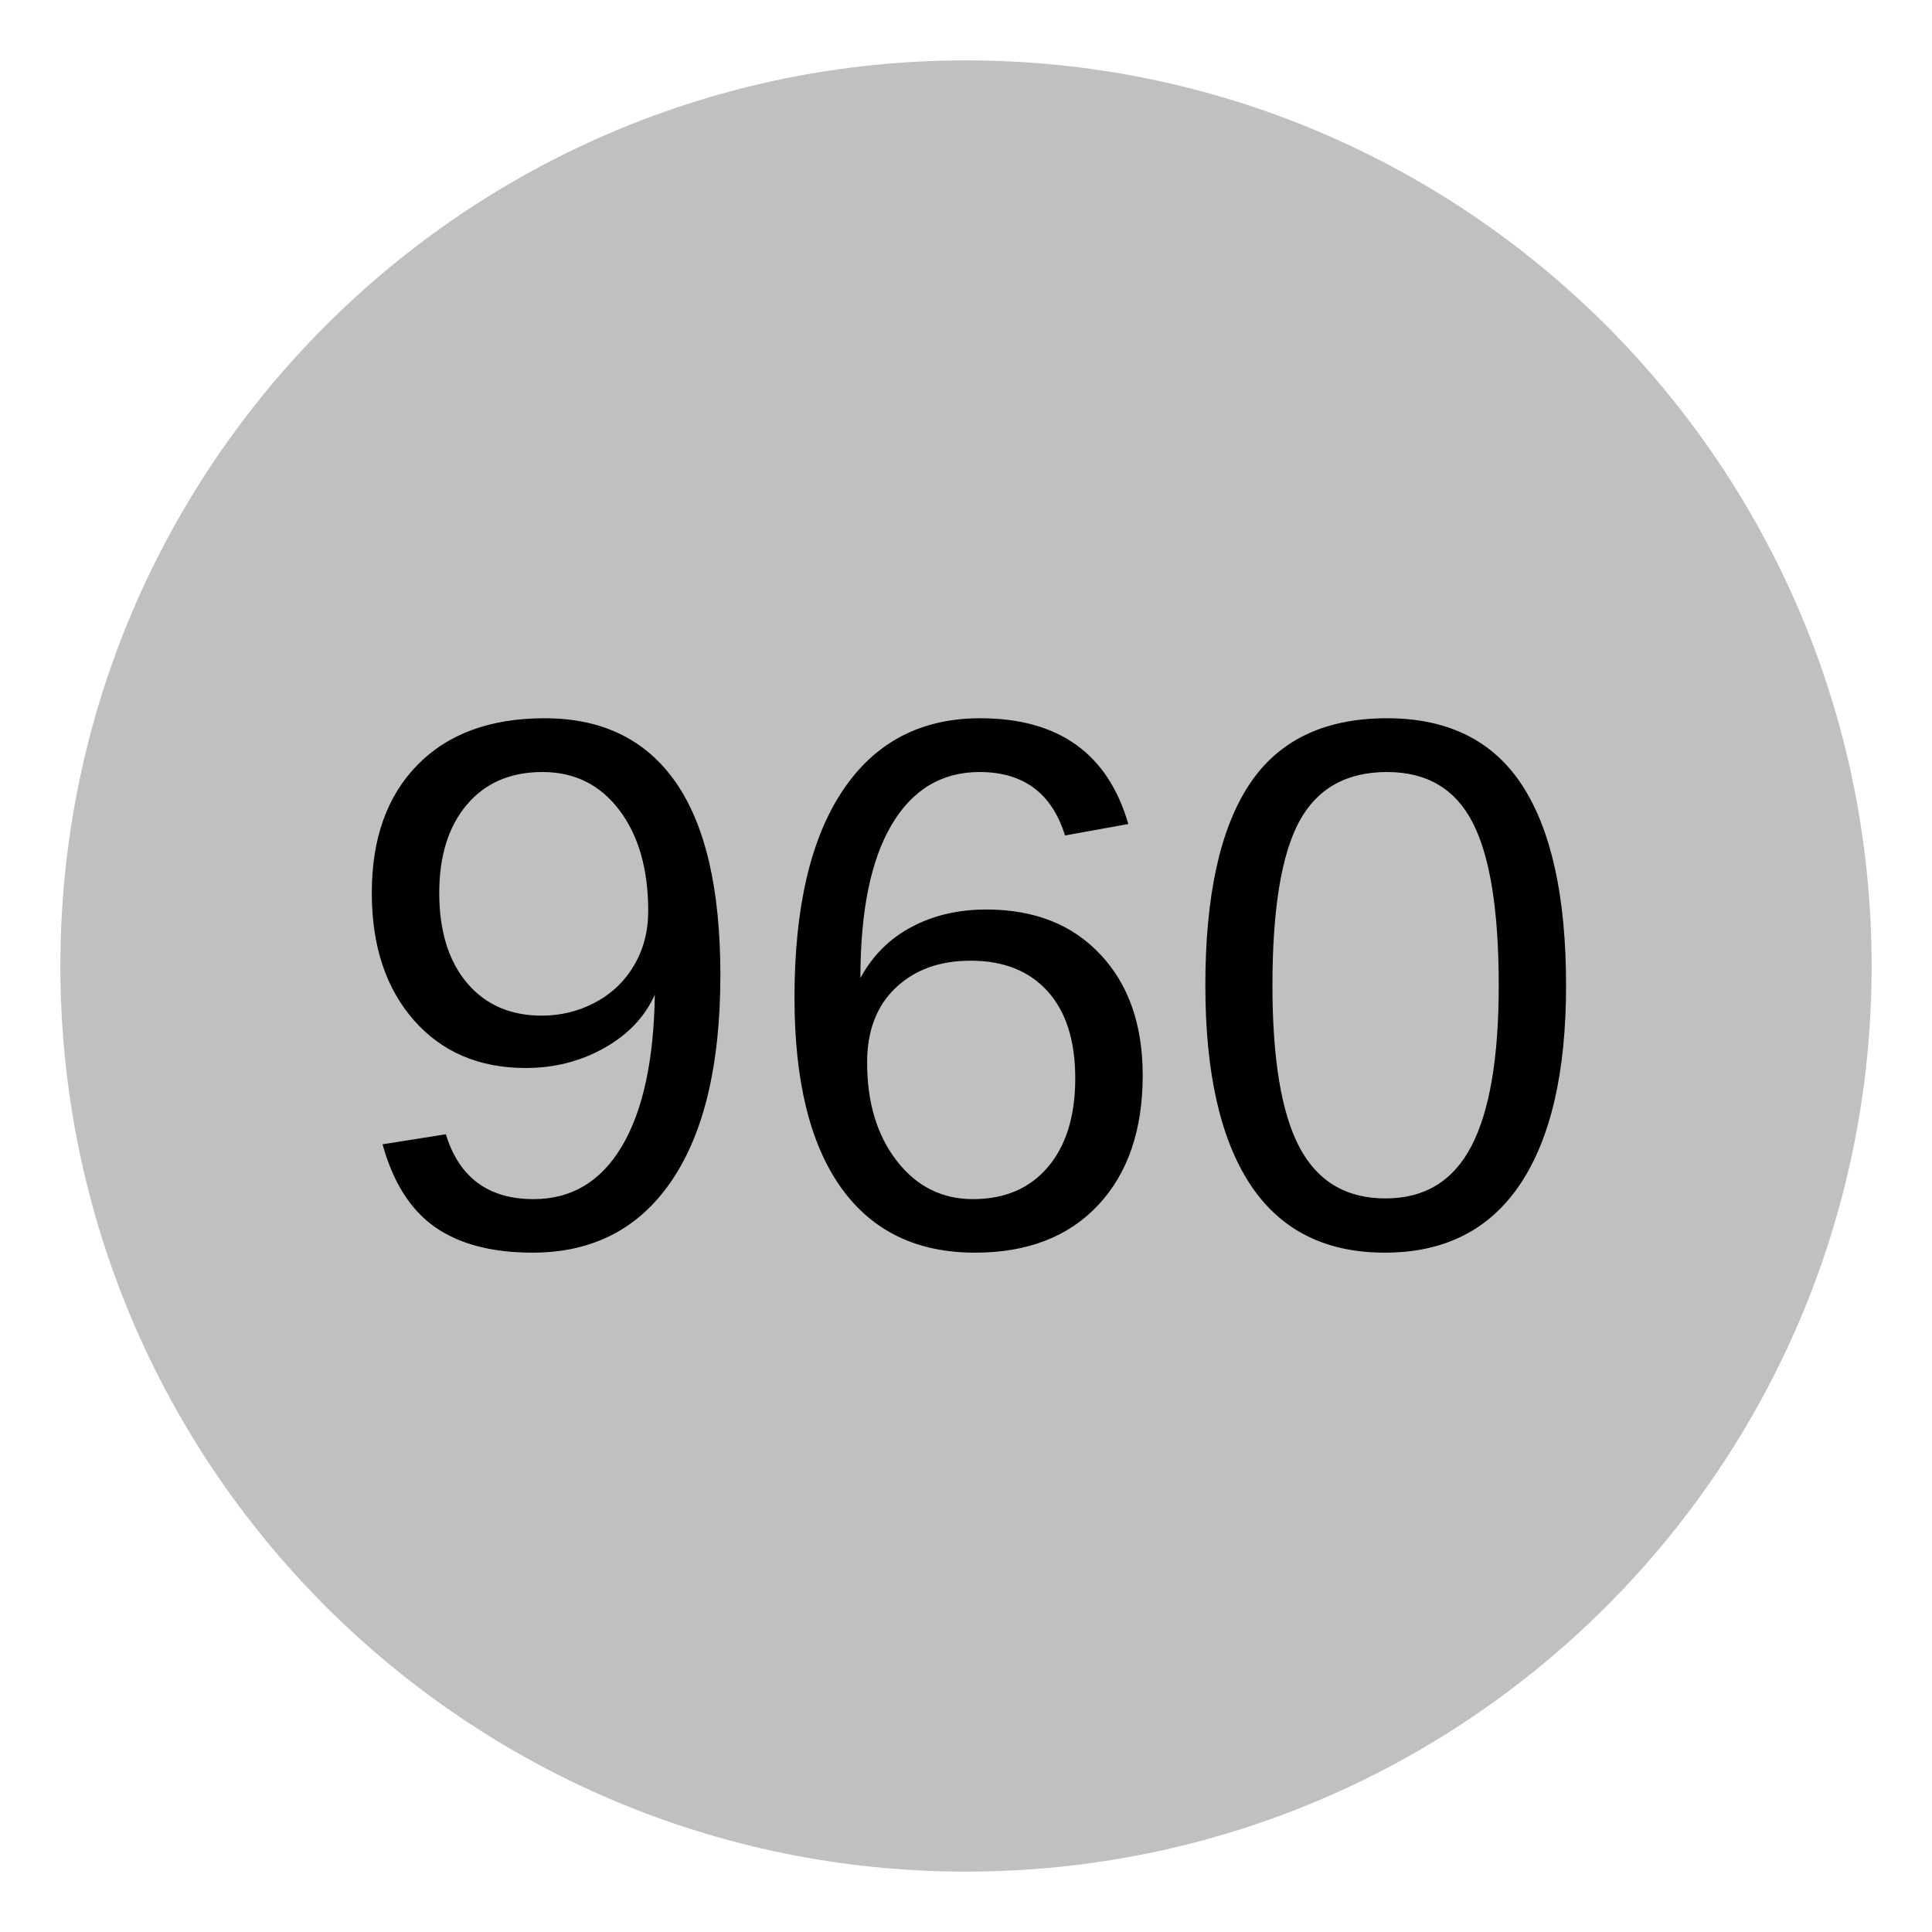
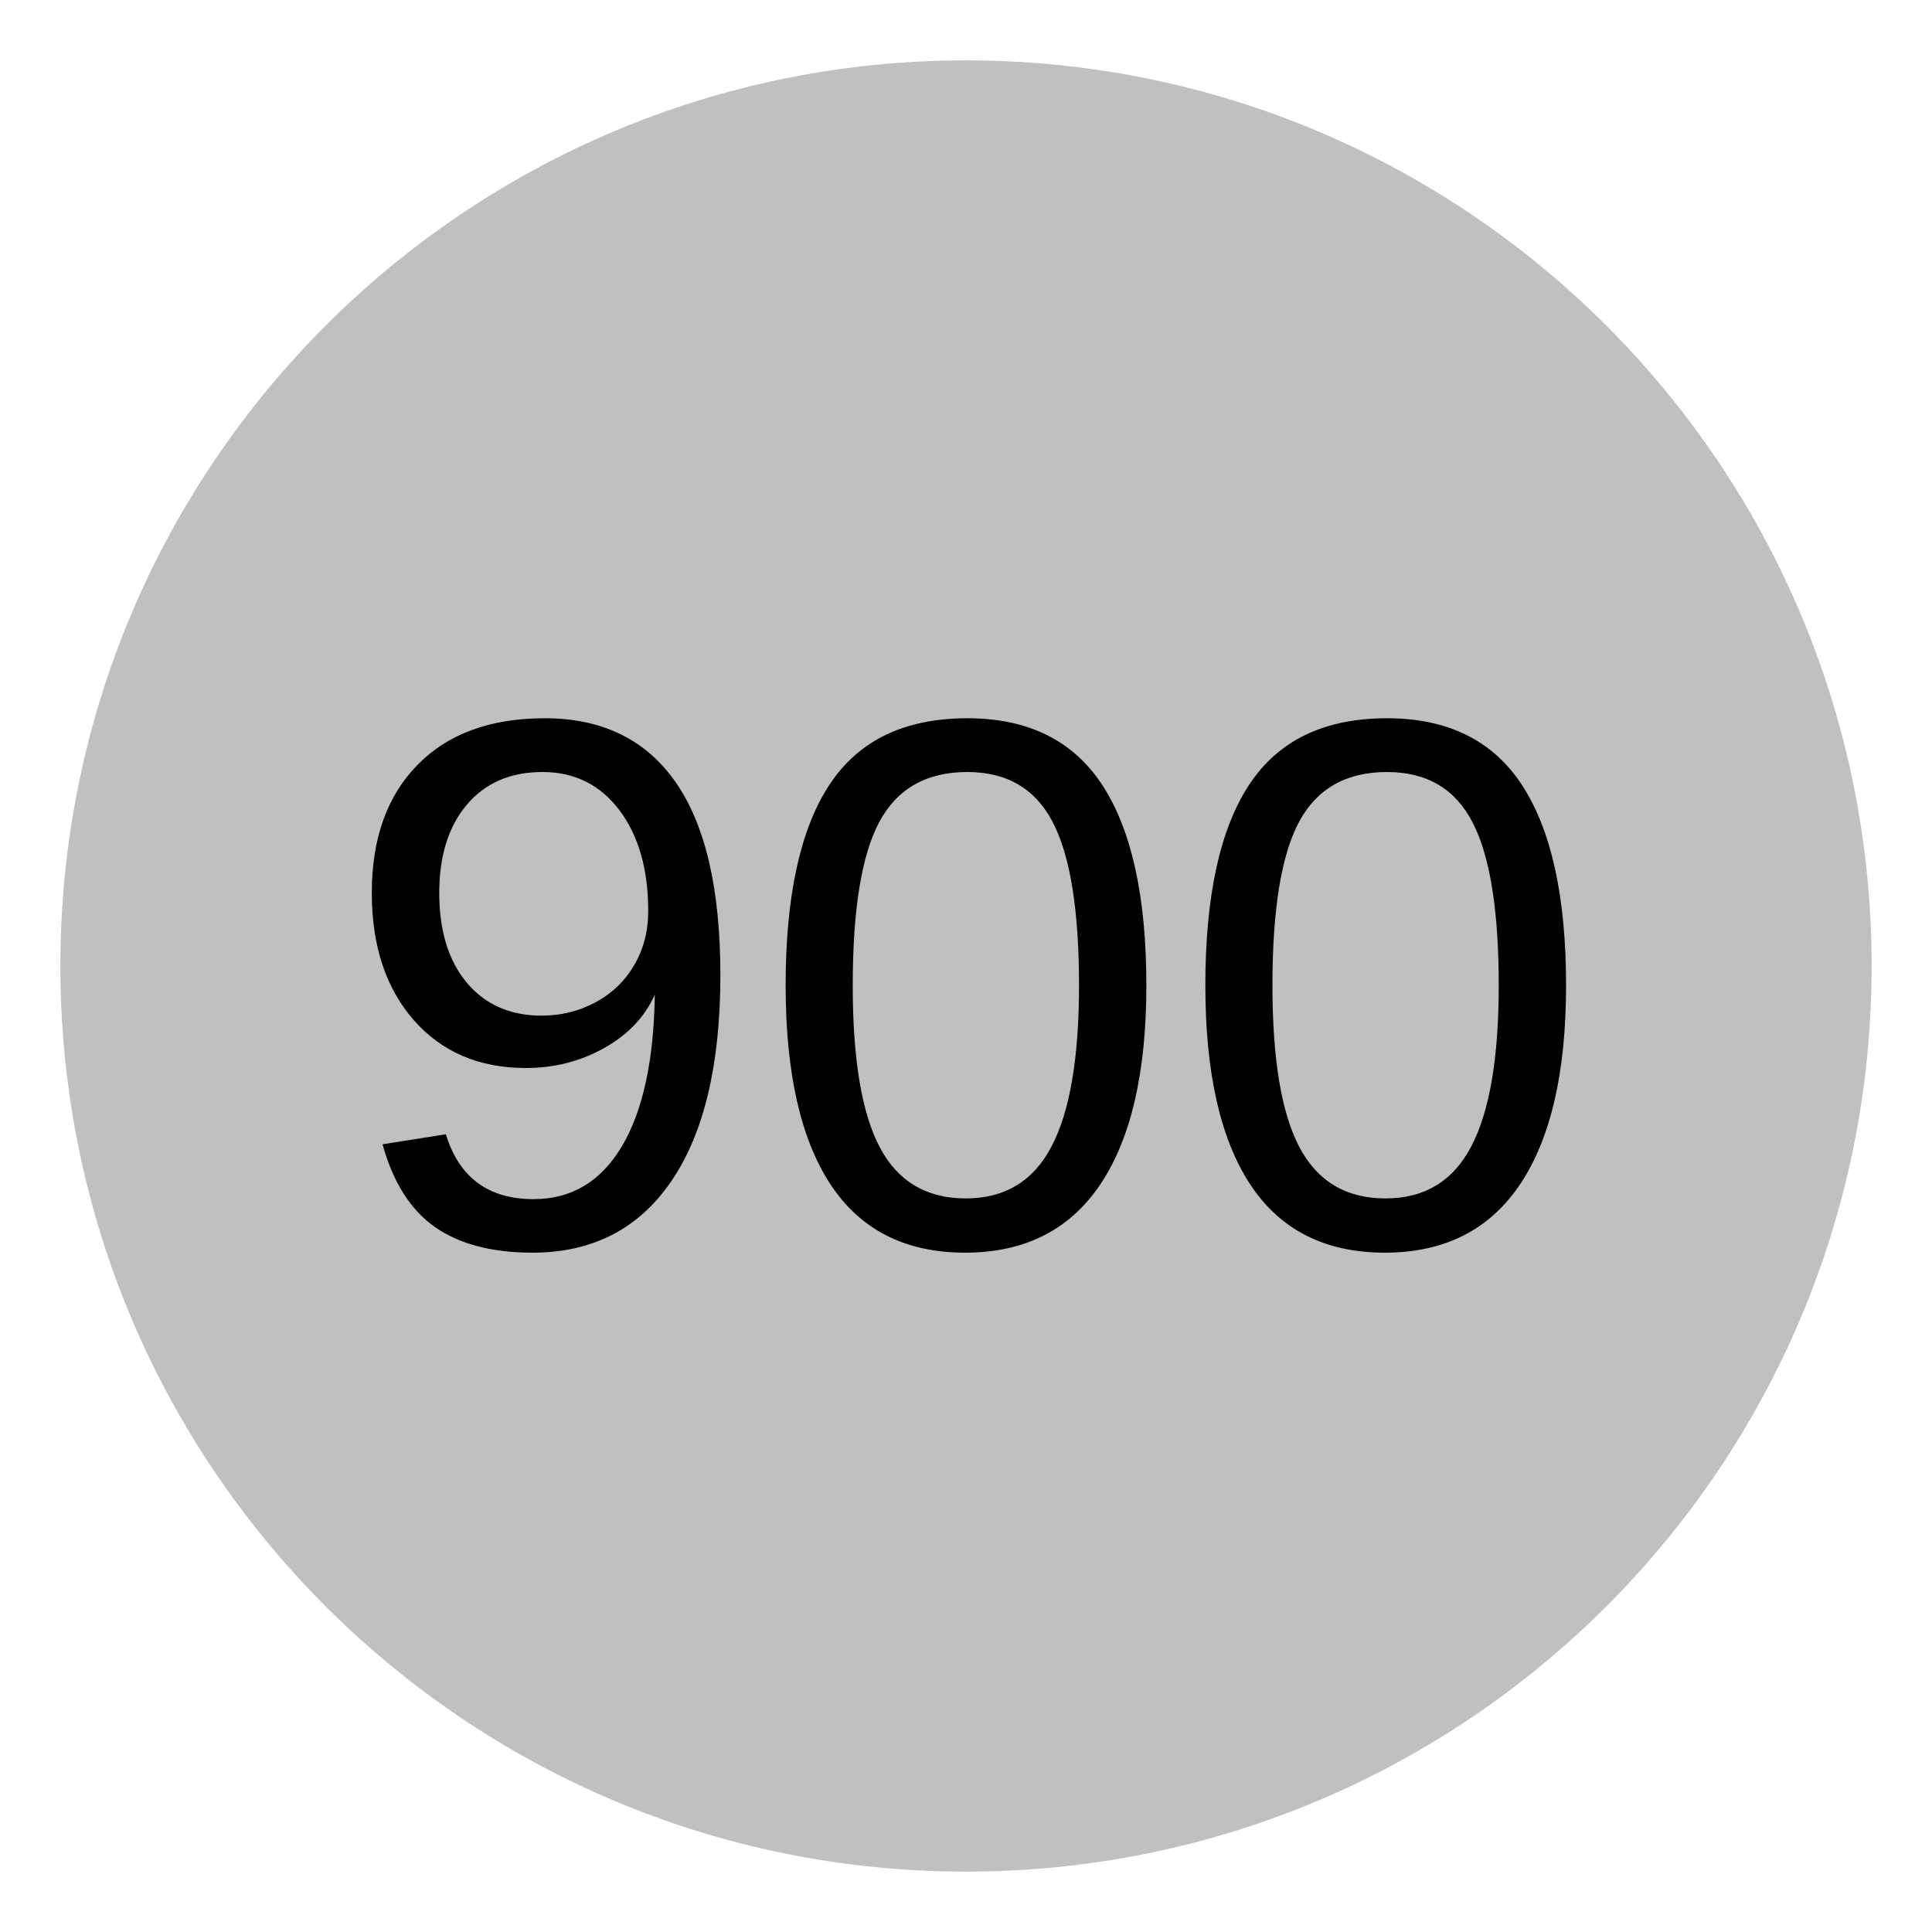
<svg xmlns="http://www.w3.org/2000/svg" width="256" height="256" viewBox="0 0 256 256">
  <circle cx="128" cy="128" r="120" fill="#c0c0c0" />
-   <text x="128" y="165" font-family="Madimi One, Arial, sans-serif" font-size="100" fill="#000000" text-anchor="middle">960</text>
+   <text x="128" y="165" font-family="Madimi One, Arial, sans-serif" font-size="100" fill="#000000" text-anchor="middle">900</text>
</svg>
